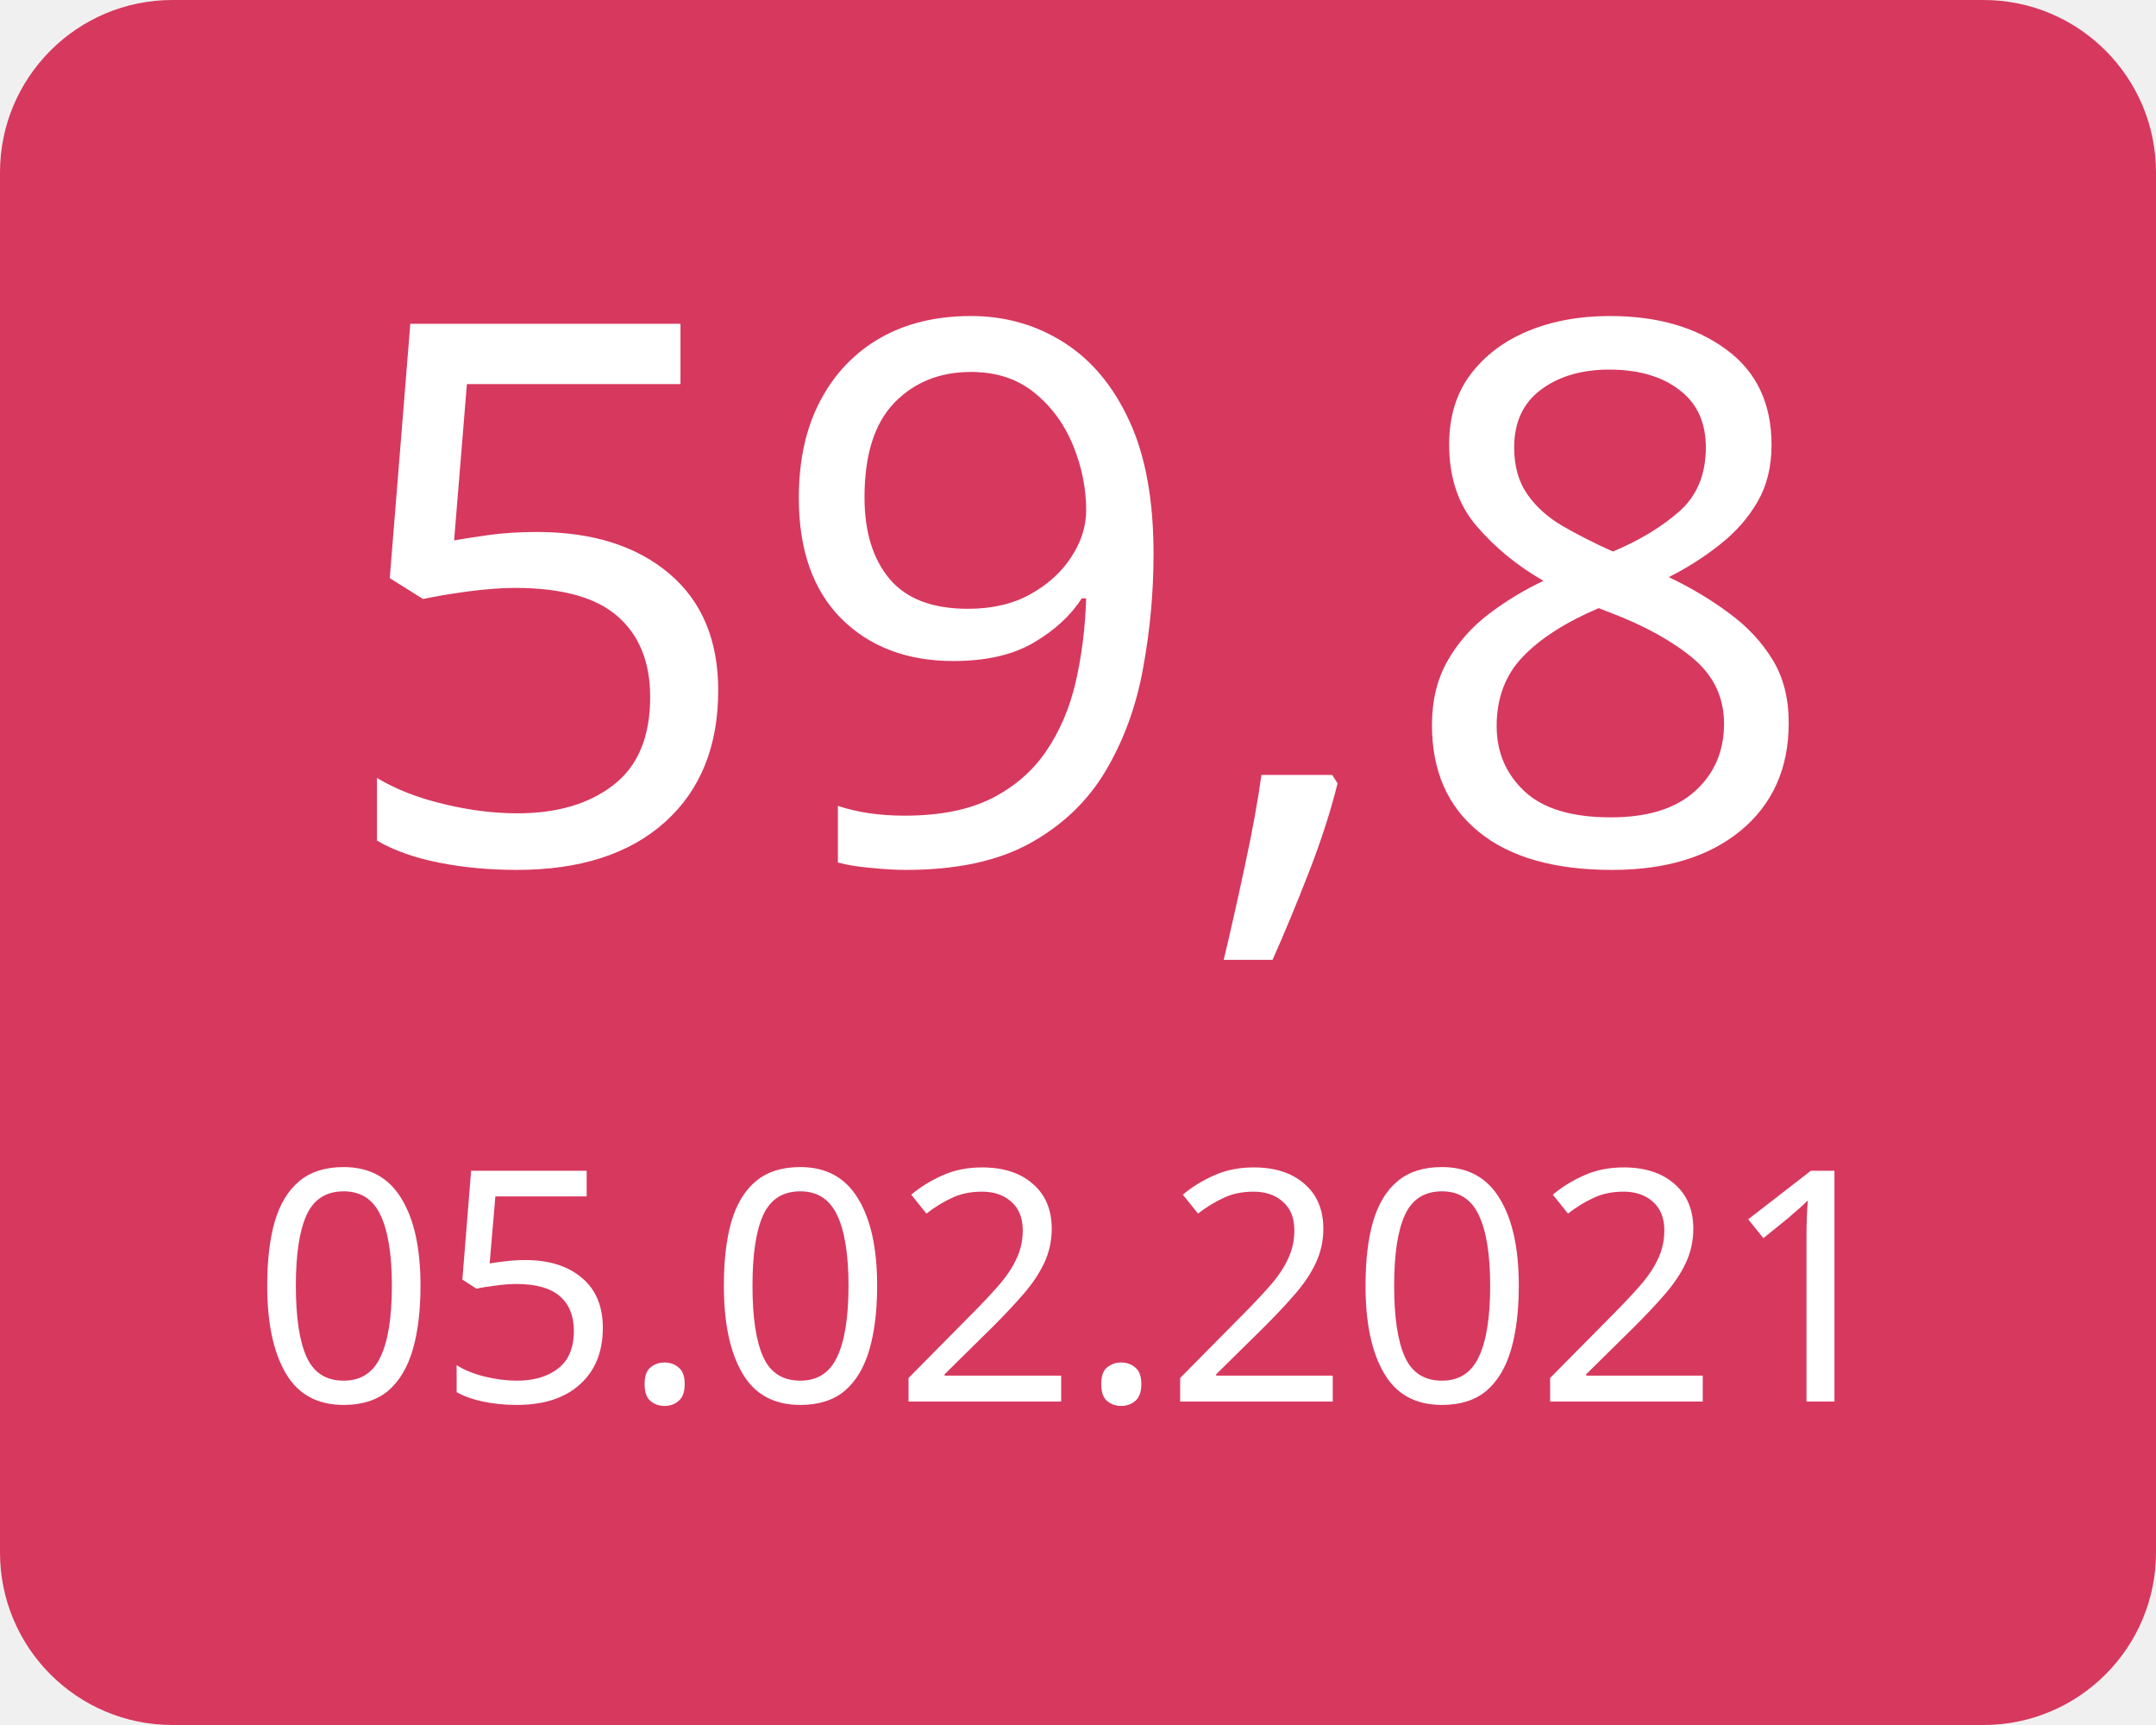
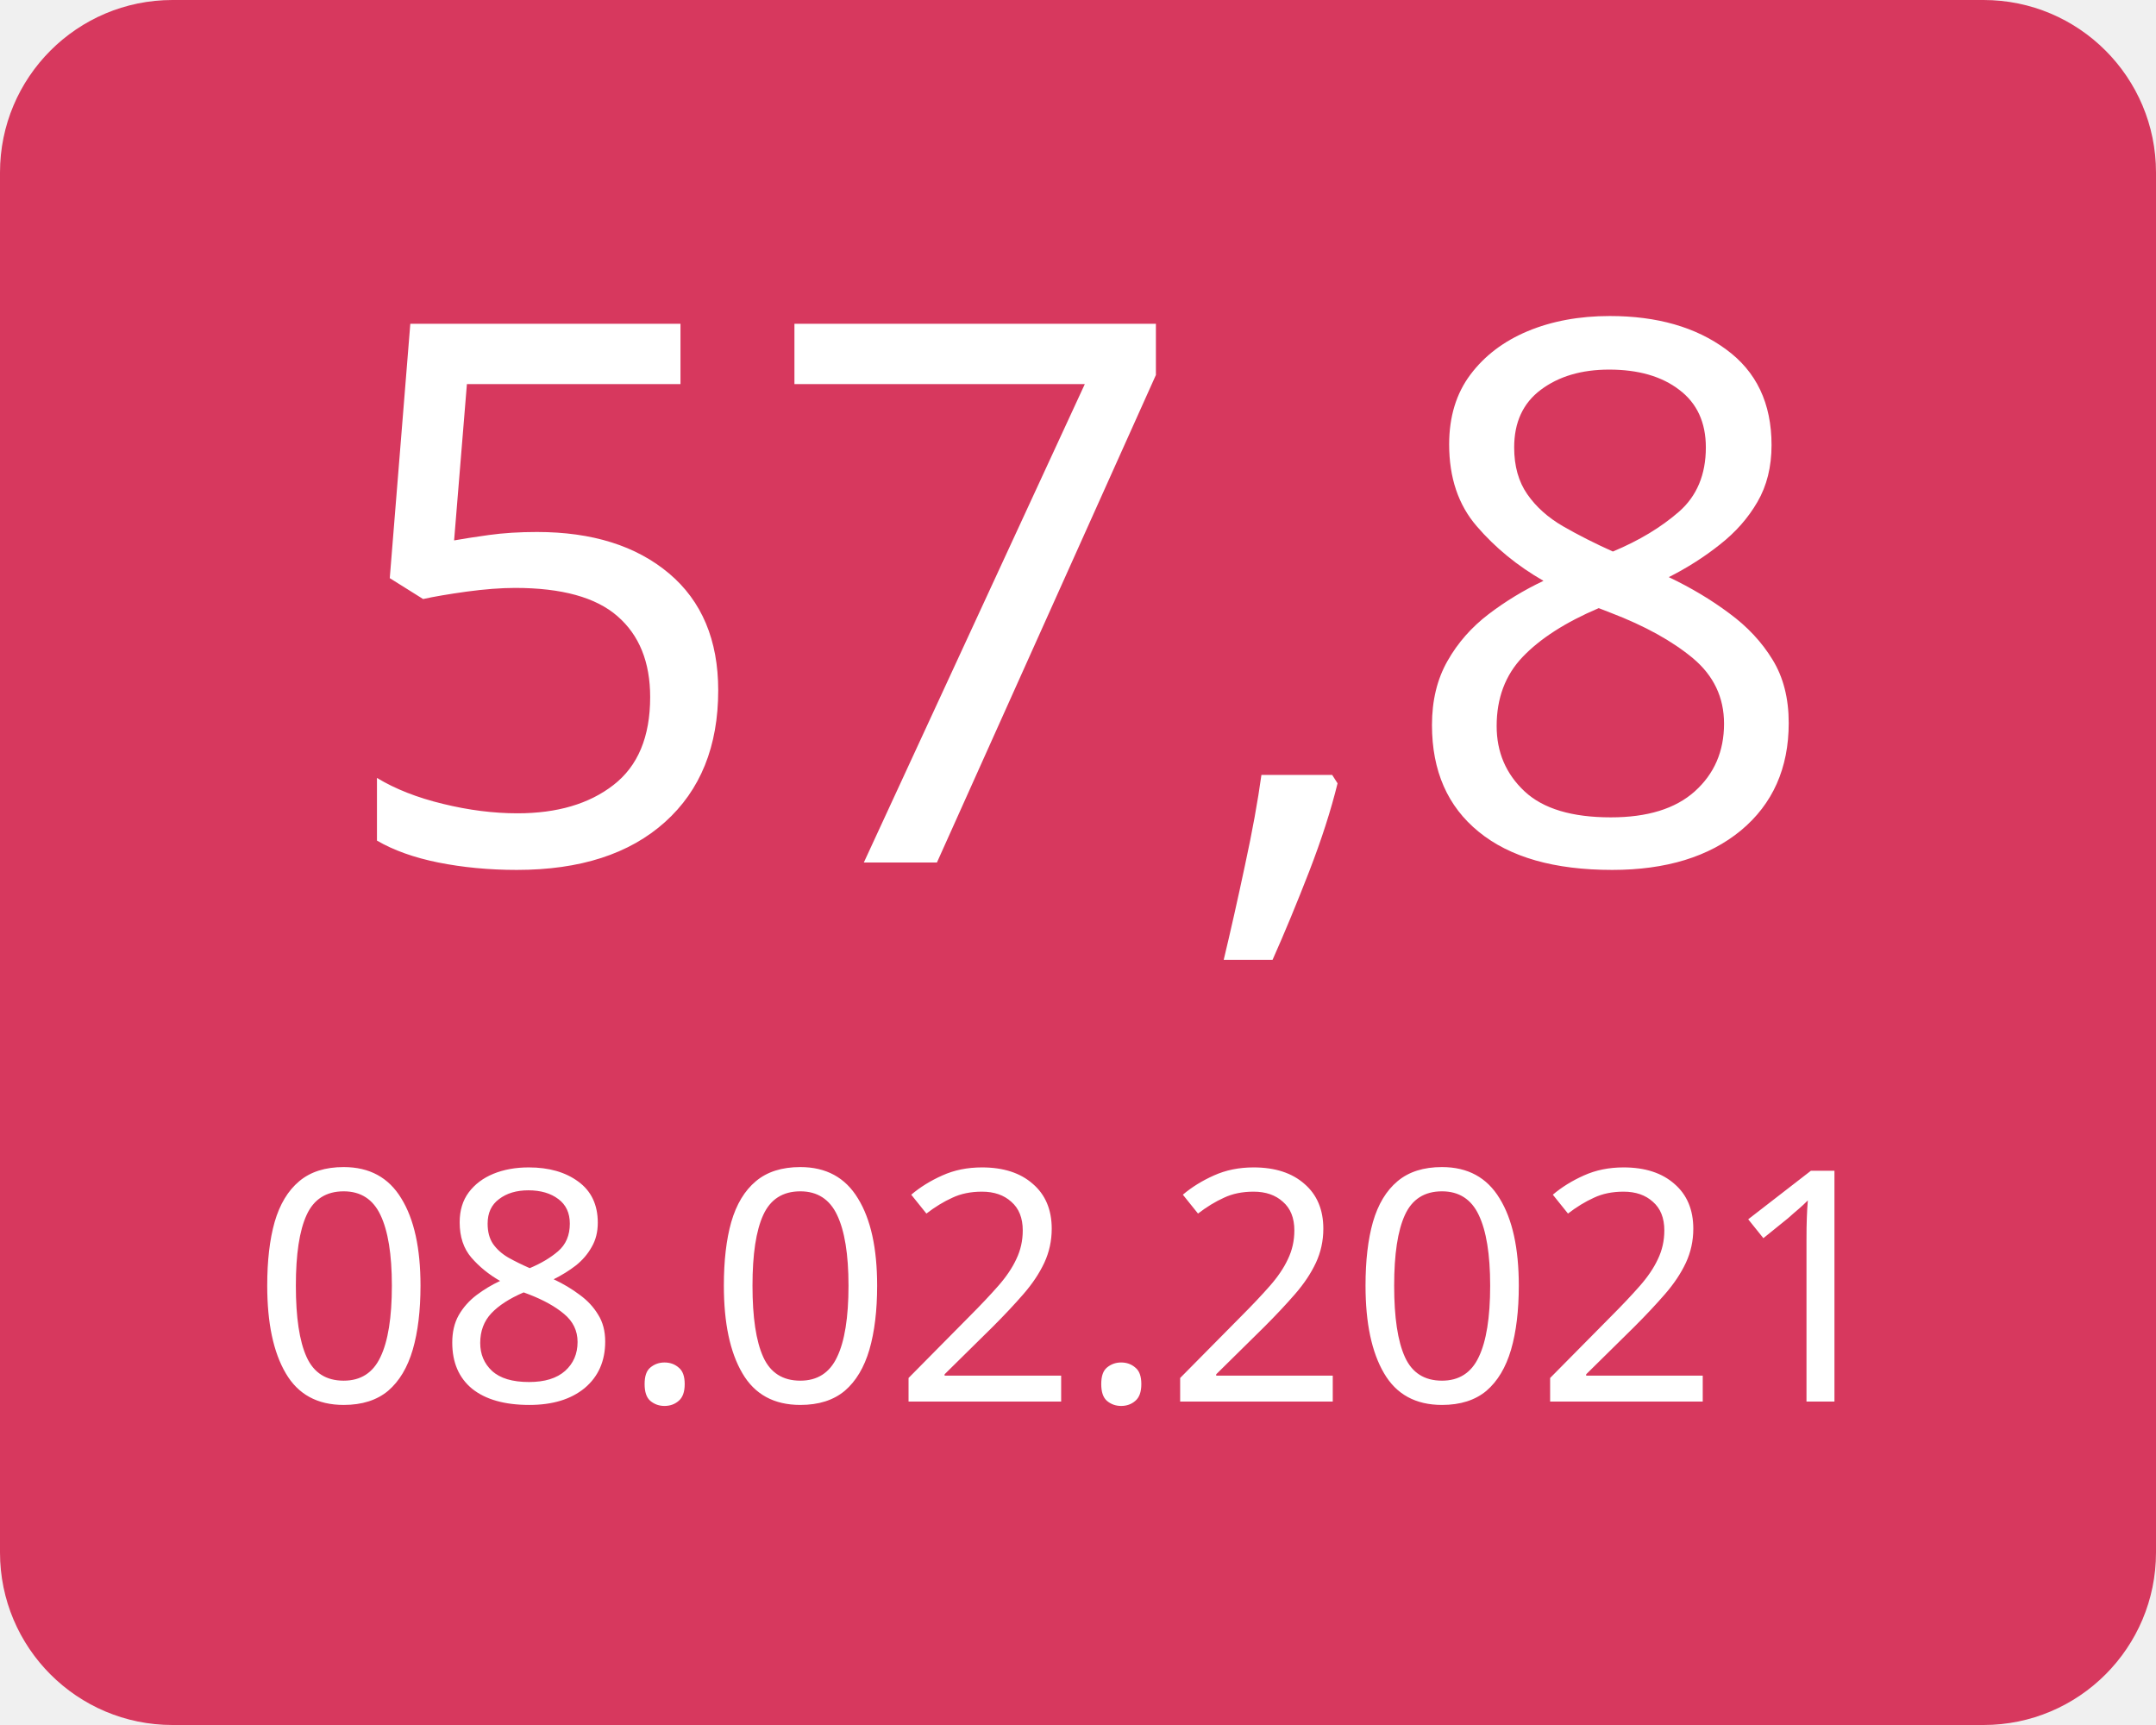
<svg xmlns="http://www.w3.org/2000/svg" width="100" height="80">
  <g>
    <rect x="0" y="0" width="100" height="80" fill="#d7385e" rx="8" ry="8" />
-     <text x="50" y="40" font-family="Verdana" text-anchor="middle" font-size="35" fill="white">59,8</text>
-     <text x="50" y="65" font-family="Verdana" text-anchor="middle" font-size="15" fill="white">05.02.2021</text>
+     <text x="50" y="40" font-family="Verdana" text-anchor="middle" font-size="35" fill="white">57,8</text>
+     <text x="50" y="65" font-family="Verdana" text-anchor="middle" font-size="15" fill="white">08.02.2021</text>
  </g>
</svg>
